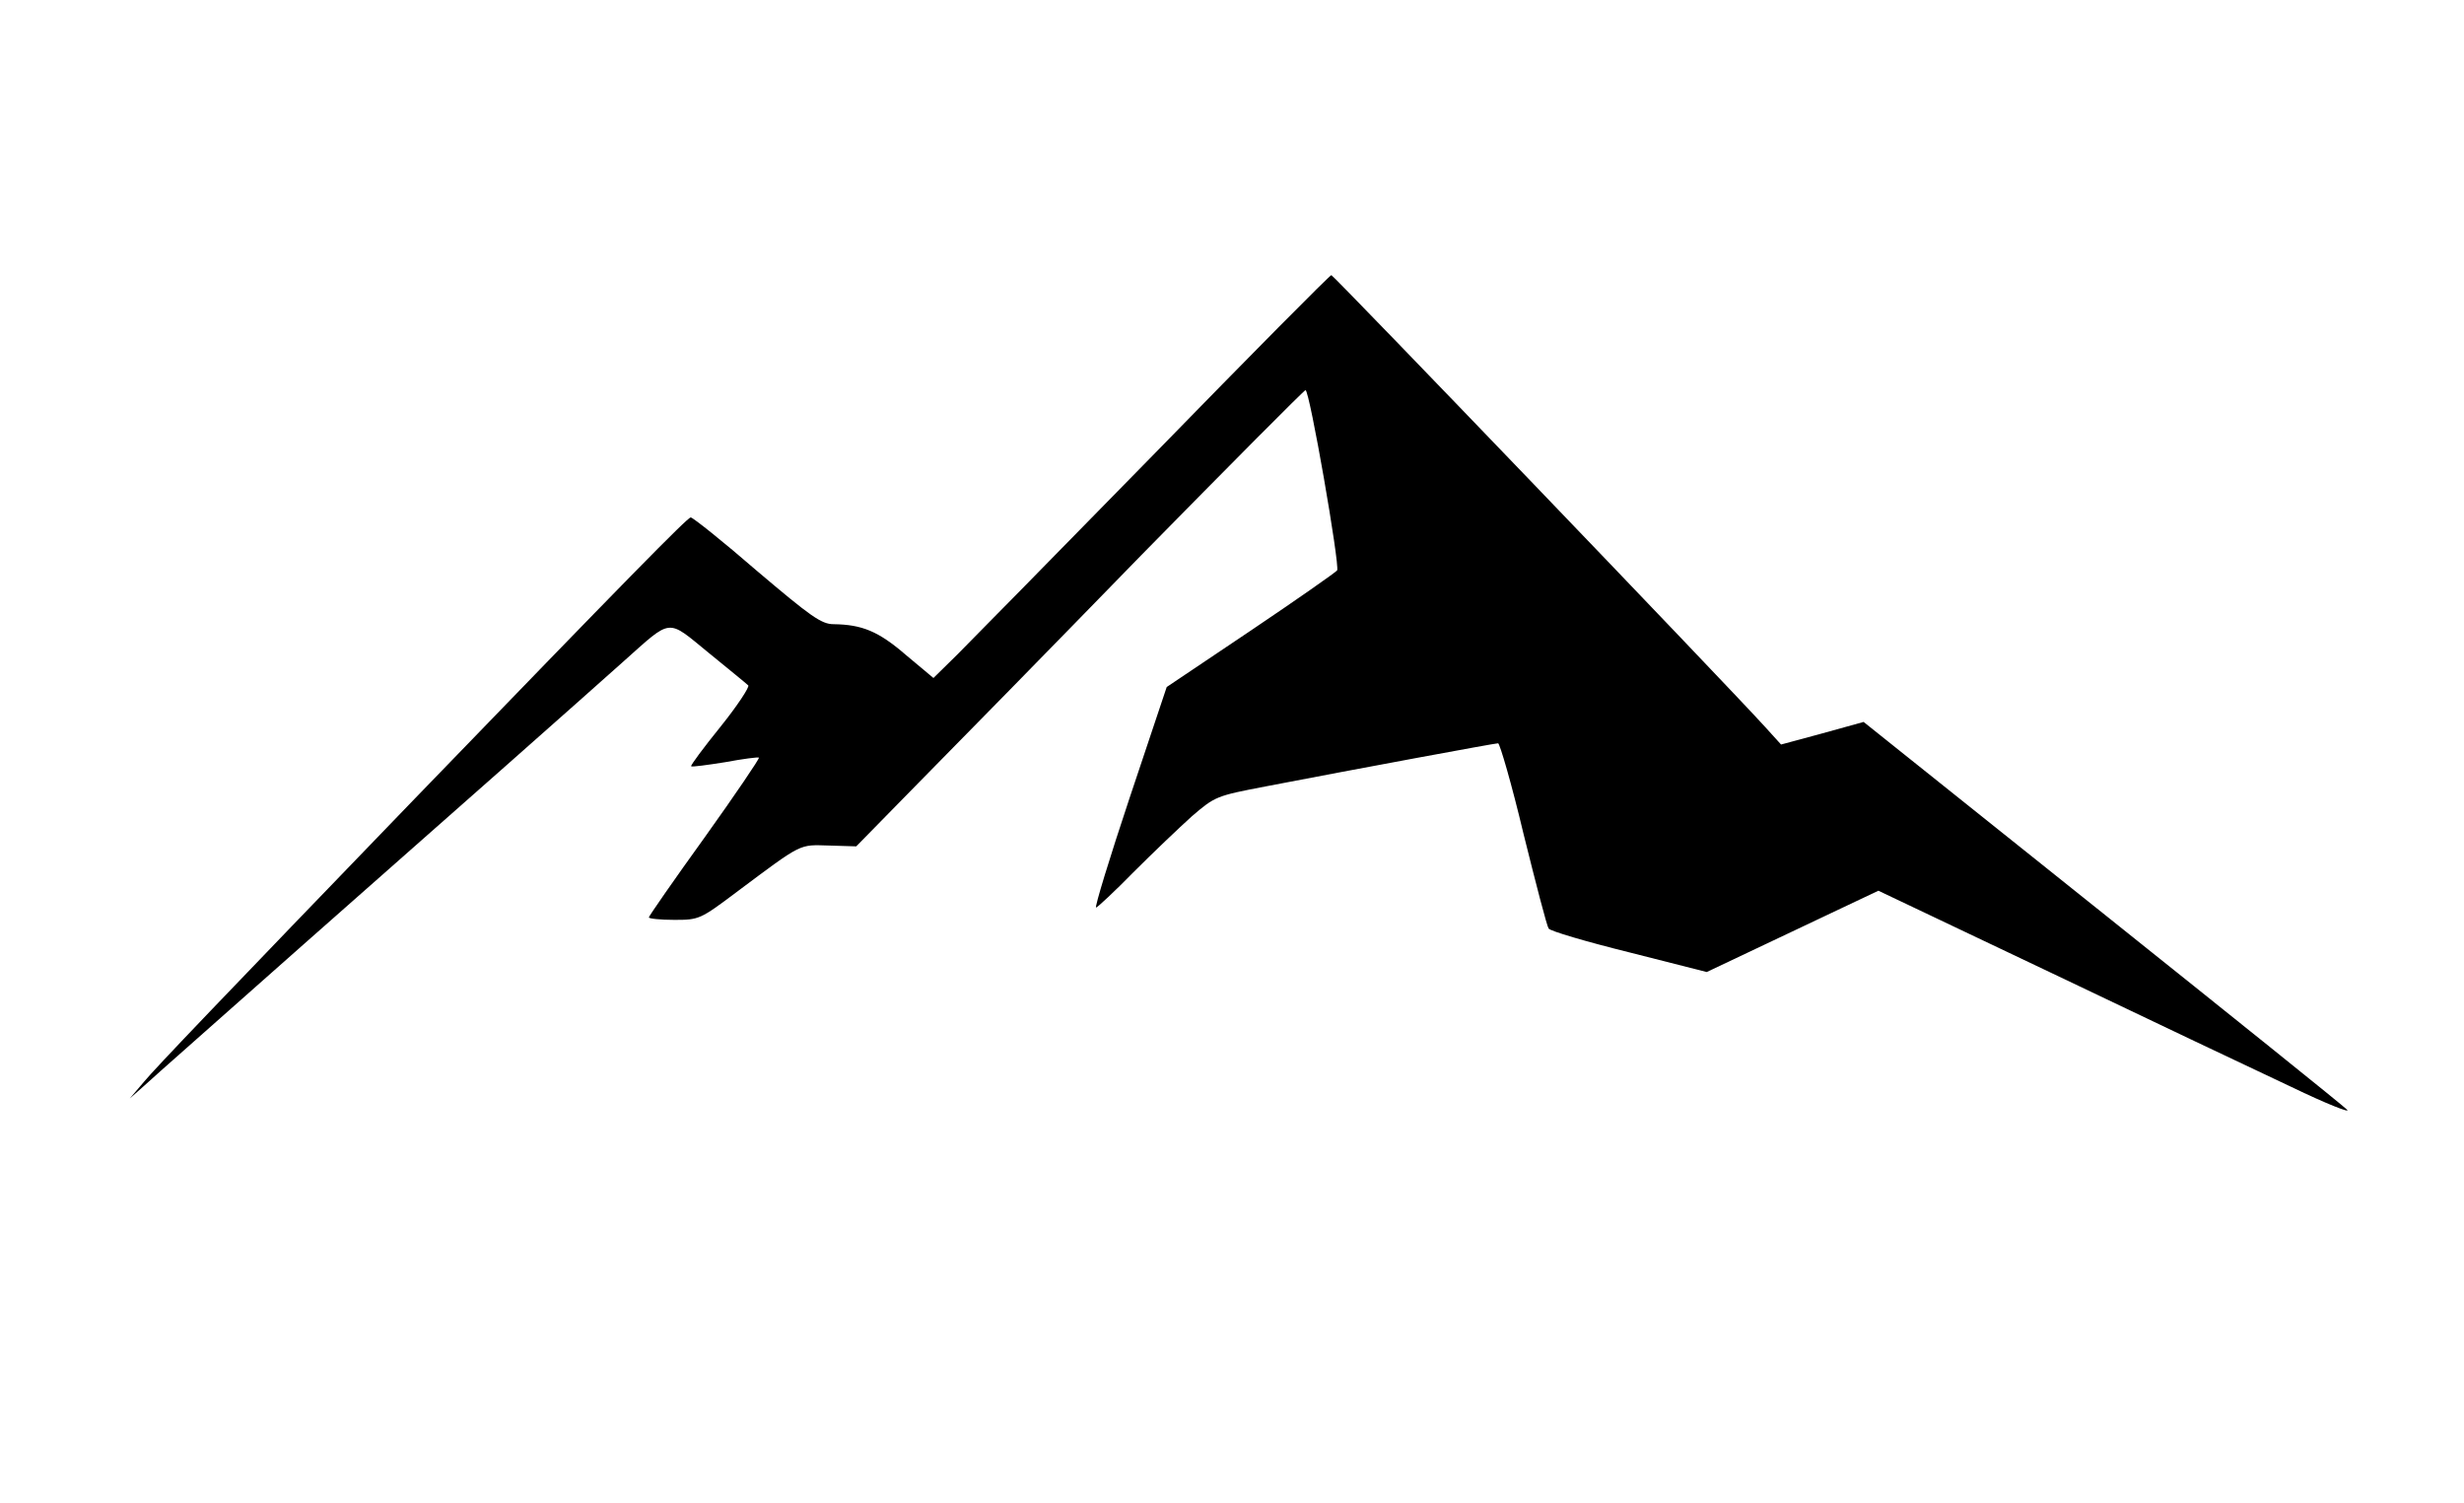
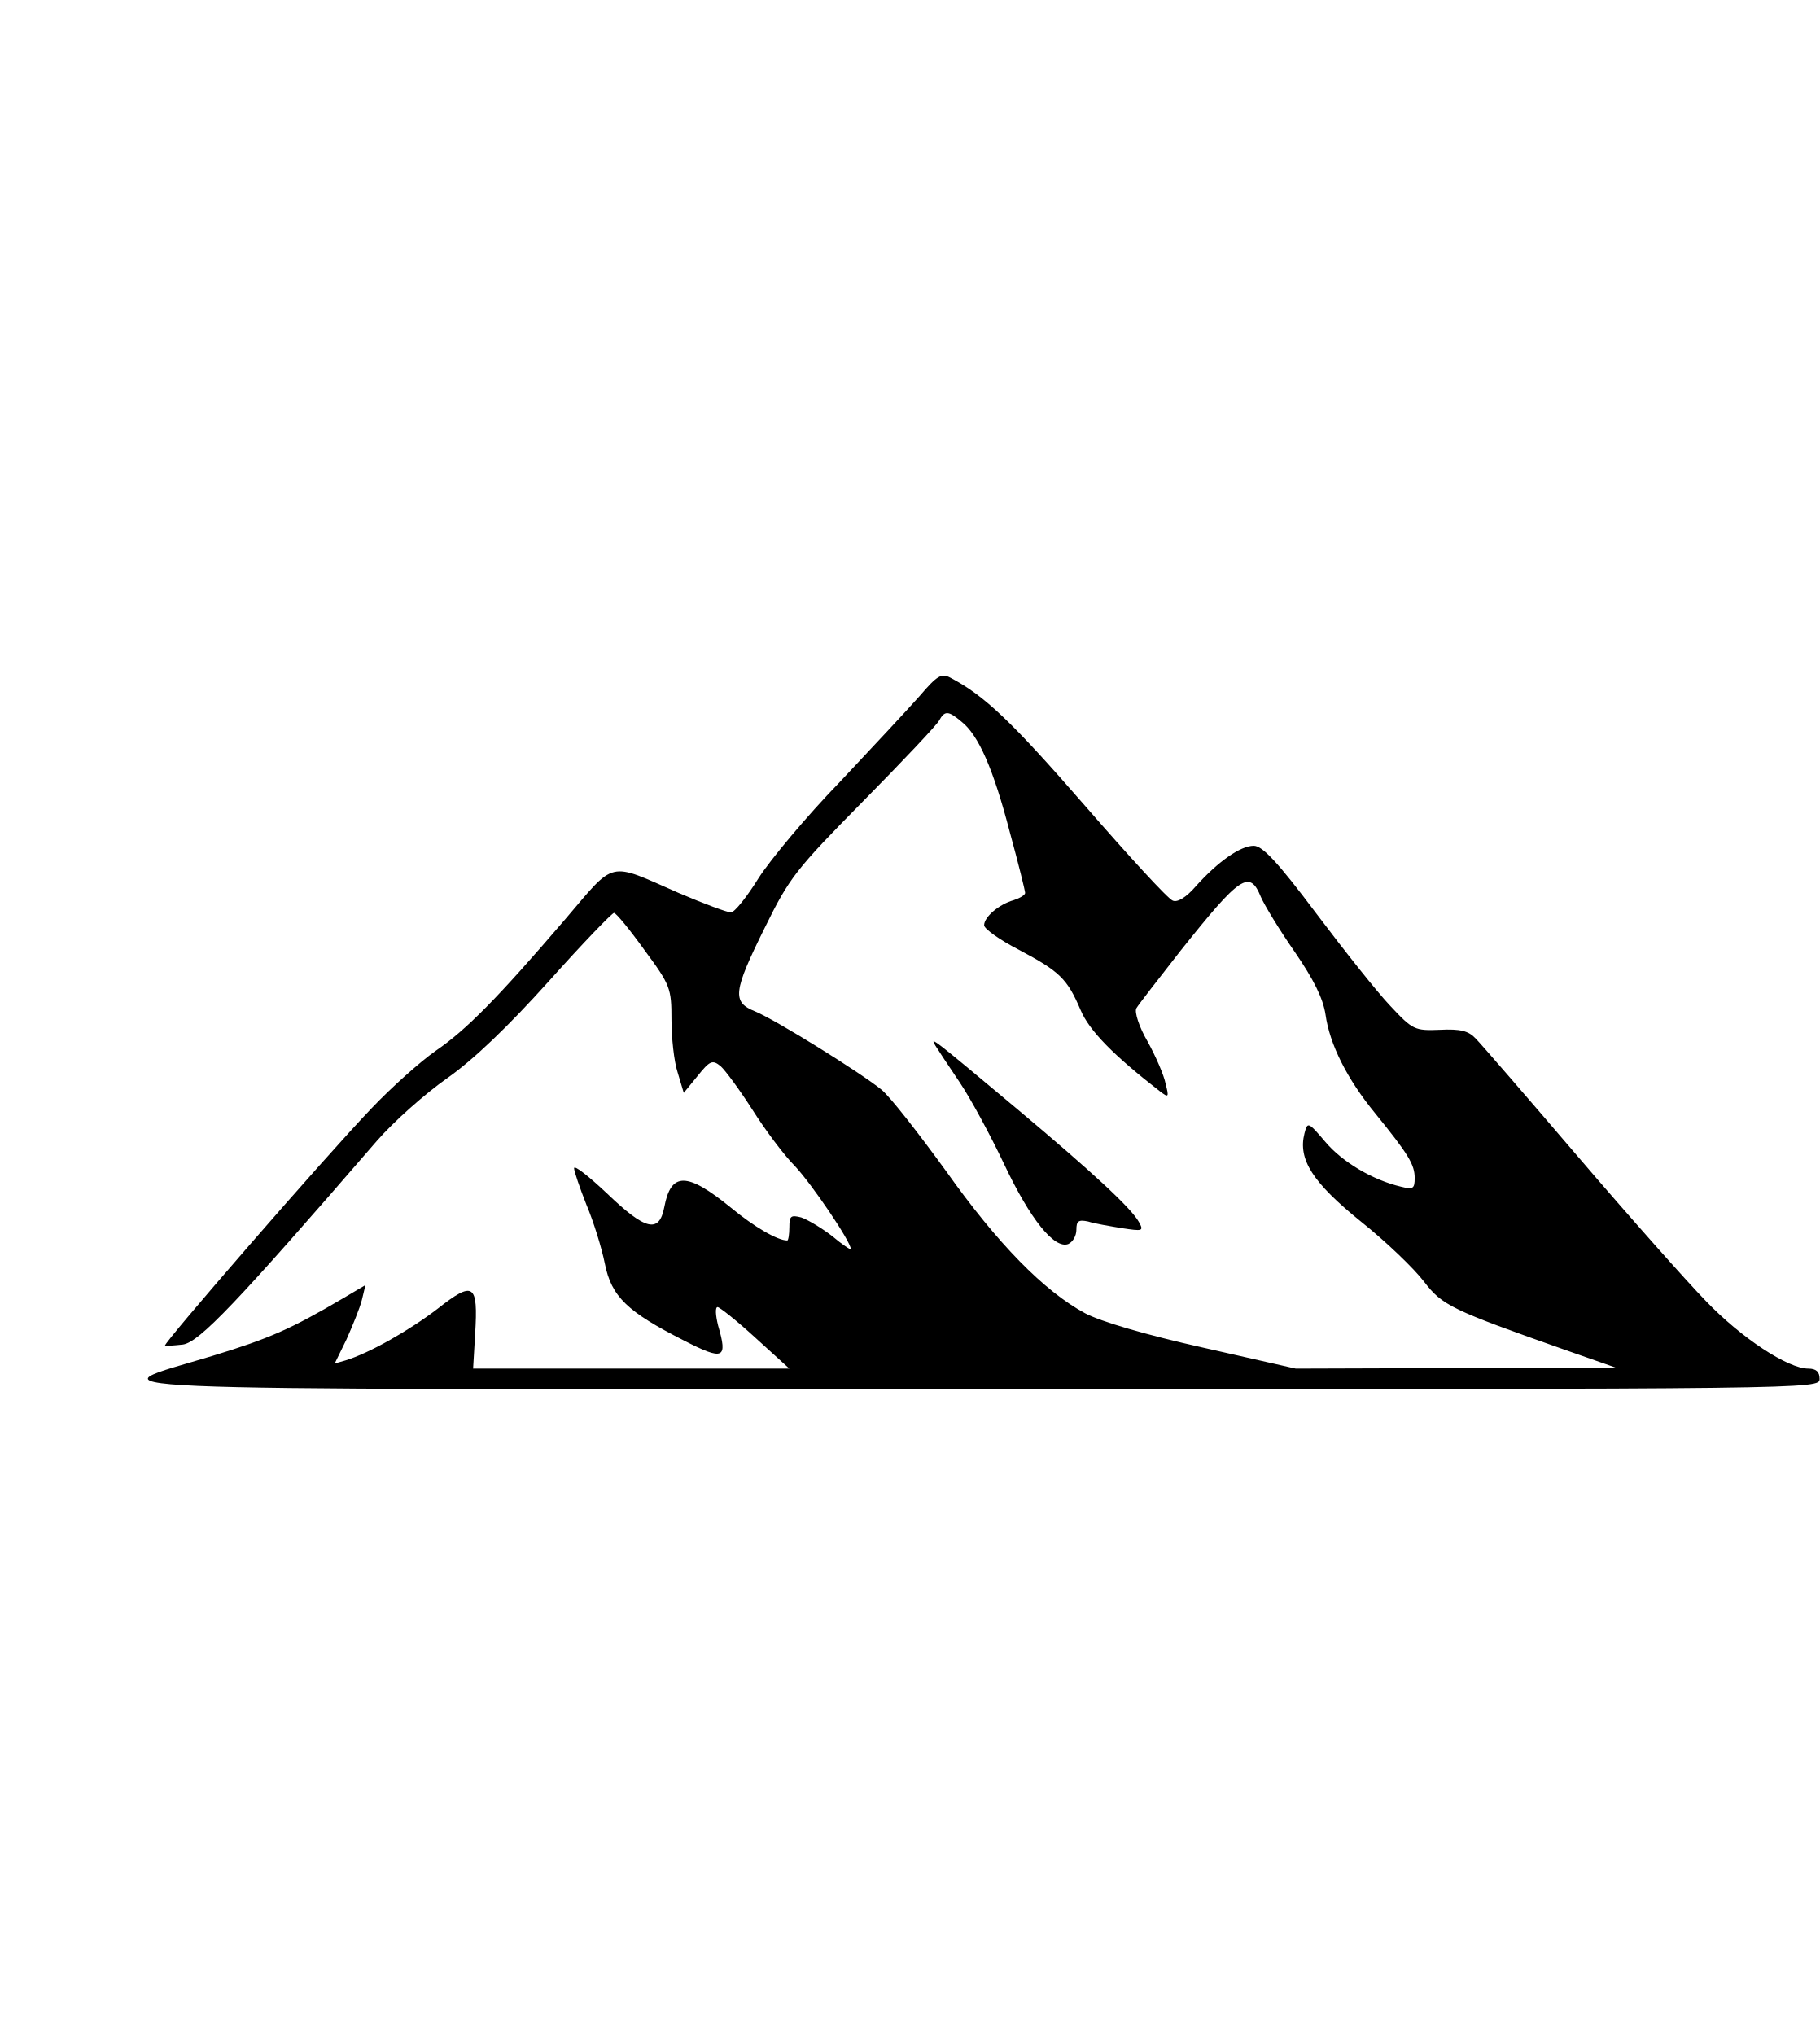
- <svg xmlns="http://www.w3.org/2000/svg" version="1.0" width="600pt" height="366pt" viewBox="0 0 600 366" preserveAspectRatio="xMidYMid meet">
-   <g transform="translate(0,366) scale(0.1,-0.1)" fill="#000000" stroke="none">
-     <path d="M2813 2557 c-232 -237 -449 -458 -481 -490 l-59 -58 -67 56 c-67 58 -107 74 -176 75 -30 0 -56 19 -187 130 -83 72 -156 130 -161 130 -8 0 -153 -148 -677 -690 -469 -486 -626 -650 -655 -685 l-34 -40 35 31 c18 17 194 172 389 345 388 342 666 588 779 689 119 106 104 104 207 20 49 -40 92 -75 96 -79 4 -3 -26 -49 -67 -100 -42 -52 -74 -95 -72 -97 2 -2 39 3 83 10 43 8 81 13 82 11 2 -2 -57 -89 -132 -194 -75 -104 -136 -192 -136 -195 0 -3 28 -6 62 -6 60 0 63 1 152 68 162 121 151 115 225 113 l66 -2 150 153 c83 84 328 334 544 556 217 221 397 402 400 402 10 0 84 -427 77 -439 -4 -5 -98 -71 -211 -147 l-204 -137 -90 -269 c-49 -147 -86 -268 -82 -268 3 0 45 39 91 86 47 47 111 108 142 136 57 49 60 50 180 73 229 44 558 105 566 105 4 0 33 -99 62 -221 30 -121 57 -225 61 -230 3 -6 91 -32 196 -58 l189 -48 209 99 209 99 425 -202 c234 -112 496 -236 581 -276 85 -41 146 -65 135 -55 -11 11 -280 227 -599 482 l-578 462 -101 -28 -100 -27 -39 43 c-97 107 -1051 1100 -1056 1100 -4 0 -197 -195 -429 -433z" />
+ <svg xmlns="http://www.w3.org/2000/svg" version="1.0" width="355pt" height="397pt" viewBox="0 0 355 397" preserveAspectRatio="xMidYMid meet">
+   <g transform="translate(0,397) scale(0.1,-0.1)" fill="#000000" stroke="none">
+     <path d="M1794 2612 c-23 -26 -93 -101 -156 -168 -64 -66 -135 -151 -158 -187 -23 -37 -47 -67 -54 -67 -7 0 -53 17 -102 38 -139 61 -122 65 -221 -51 -132 -154 -193 -216 -253 -257 -30 -21 -86 -71 -125 -112 -91 -95 -407 -459 -403 -463 2 -1 17 0 35 2 32 5 103 79 378 397 33 38 95 93 138 123 51 36 118 100 198 189 66 74 124 134 127 133 4 0 31 -33 59 -72 51 -69 53 -75 53 -136 0 -35 5 -82 12 -103 l12 -40 27 33 c24 30 29 32 45 19 9 -8 37 -46 62 -85 24 -38 61 -88 83 -110 32 -34 109 -147 109 -162 0 -2 -17 9 -37 26 -21 16 -48 32 -60 36 -20 5 -23 3 -23 -19 0 -14 -2 -26 -4 -26 -19 0 -64 26 -110 64 -86 70 -117 70 -130 1 -10 -52 -37 -45 -112 27 -35 33 -64 56 -64 49 0 -6 11 -38 24 -71 14 -33 30 -85 36 -115 13 -65 44 -94 154 -150 78 -40 86 -36 67 29 -5 20 -6 36 -1 36 4 0 38 -27 74 -60 l66 -60 -308 0 -309 0 4 68 c6 98 -3 104 -73 49 -56 -43 -134 -87 -180 -101 l-21 -6 23 47 c12 27 26 61 30 77 l7 29 -44 -26 c-102 -60 -143 -78 -254 -112 -231 -70 -343 -65 1488 -65 1640 0 1647 0 1647 20 0 14 -7 20 -22 20 -40 0 -131 60 -200 132 -37 38 -149 164 -249 281 -100 117 -190 221 -200 231 -14 15 -30 19 -70 17 -49 -2 -53 0 -96 46 -25 26 -90 108 -145 181 -75 100 -105 132 -122 132 -26 0 -70 -31 -113 -79 -19 -22 -36 -32 -45 -28 -9 3 -86 87 -172 186 -141 162 -195 214 -262 249 -17 9 -25 5 -60 -36z m82 -50 c33 -26 62 -92 94 -215 17 -62 30 -115 30 -119 0 -4 -10 -10 -22 -14 -29 -8 -58 -33 -58 -49 0 -7 31 -29 68 -48 79 -42 94 -56 120 -117 17 -41 66 -90 155 -159 17 -13 18 -12 11 15 -3 16 -19 53 -35 82 -17 29 -26 58 -22 65 4 7 43 57 86 112 117 147 135 159 157 105 7 -16 36 -64 66 -107 37 -54 55 -90 60 -122 8 -58 42 -126 97 -193 65 -80 77 -100 77 -126 0 -21 -3 -23 -27 -17 -55 13 -114 48 -147 87 -34 40 -35 40 -41 17 -13 -51 16 -96 110 -172 49 -39 104 -92 123 -117 36 -47 53 -55 277 -134 l100 -35 -313 0 -314 -1 -181 41 c-112 25 -200 51 -230 67 -80 43 -171 136 -271 277 -53 73 -109 145 -126 159 -39 32 -204 135 -247 153 -45 18 -43 38 19 163 48 98 61 114 191 246 77 78 144 149 149 158 11 20 18 20 44 -2z" />
+     <path d="M1825 1930 c5 -8 26 -40 47 -71 21 -31 60 -103 87 -160 51 -108 98 -166 125 -156 9 4 16 16 16 28 0 17 4 20 23 16 12 -4 42 -9 66 -13 40 -6 43 -6 33 12 -15 27 -88 95 -237 220 -165 138 -172 144 -160 124z" />
  </g>
</svg>
